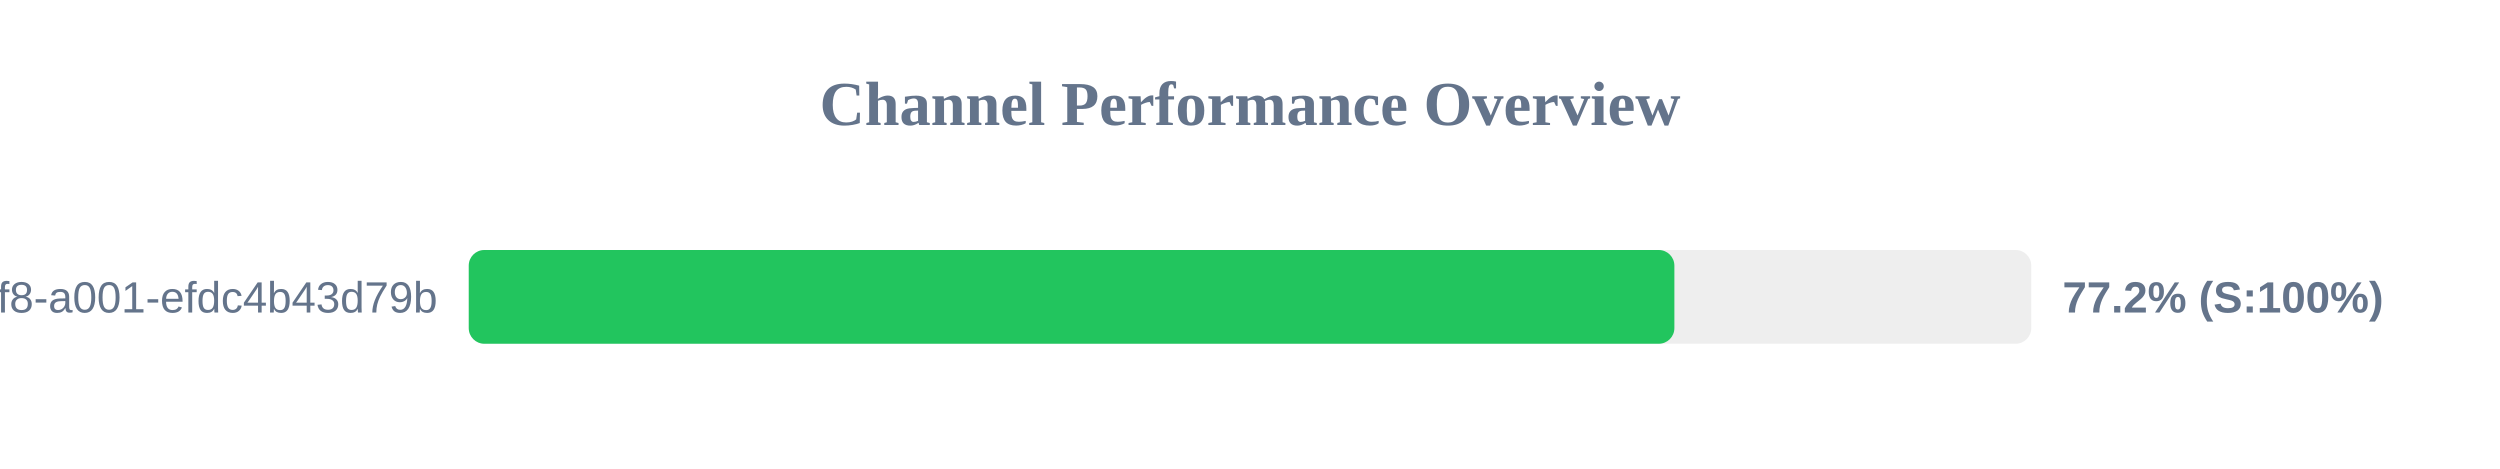
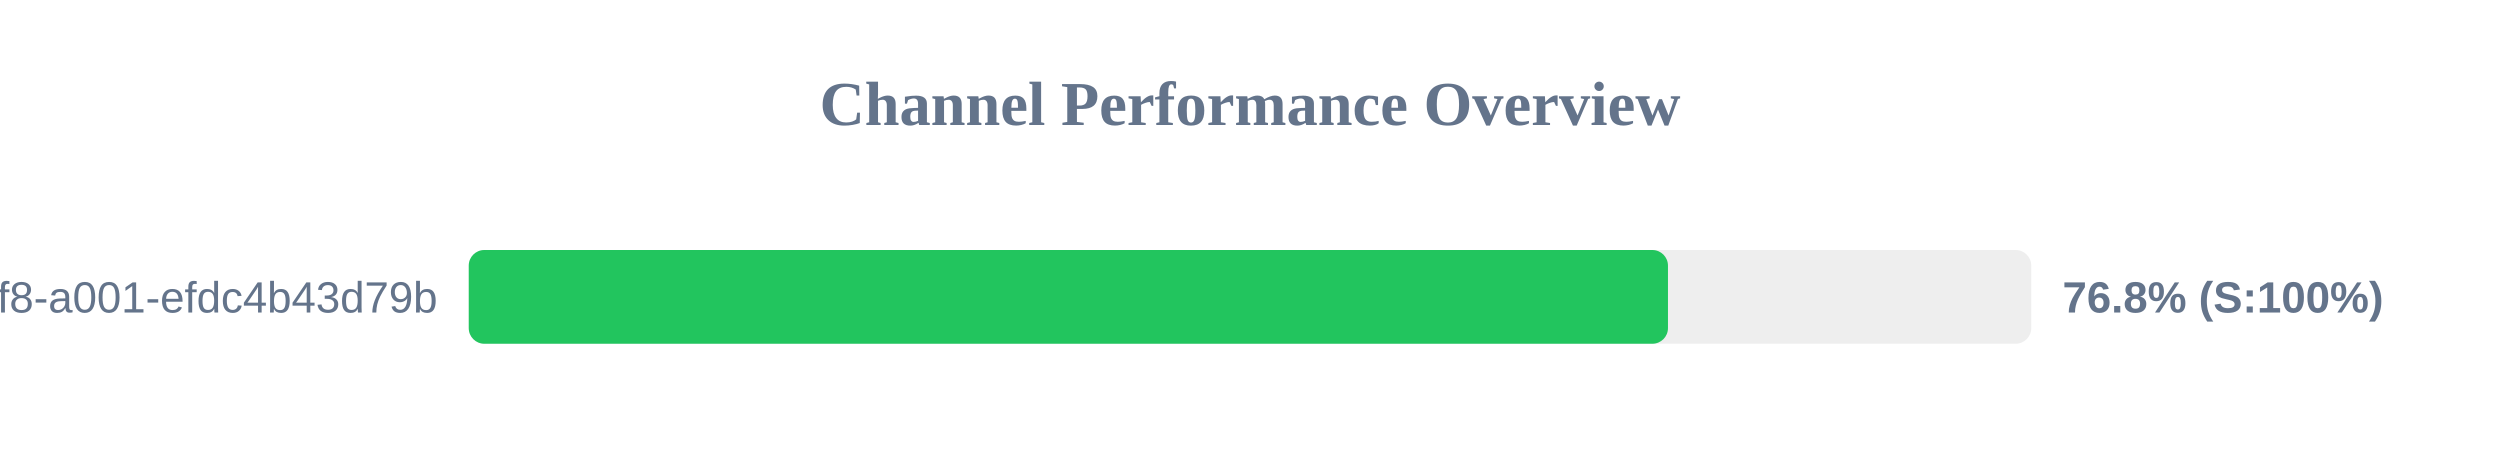
<svg xmlns="http://www.w3.org/2000/svg" width="800" height="150" version="1.1">
  <style>
        .row { font: 14px Arial; fill: #64748b; }
        .score { font: bold 14px Arial; fill: #64748b; }
    </style>
  <text x="400" y="40" text-anchor="middle" font-size="20px" font-weight="bold" fill="#64748b">Channel Performance Overview</text>
  <rect x="150" y="80" width="500" height="30" fill="#eee" rx="5" />
-   <rect x="150" y="80" width="385.8" height="30" fill="#22c55e" rx="5" />
+   <rect x="150" y="80" width="383.75" height="30" fill="#22c55e" rx="5" />
  <text x="140" y="100" text-anchor="end" class="row">?uuid=1fdb6b30-5371-4ff8-a001-efdc4b43d79b</text>
-   <text x="660" y="100" text-anchor="start" class="score">77.2% (S:100%)</text>
+   <text x="660" y="100" text-anchor="start" class="score">76.8% (S:100%)</text>
</svg>
